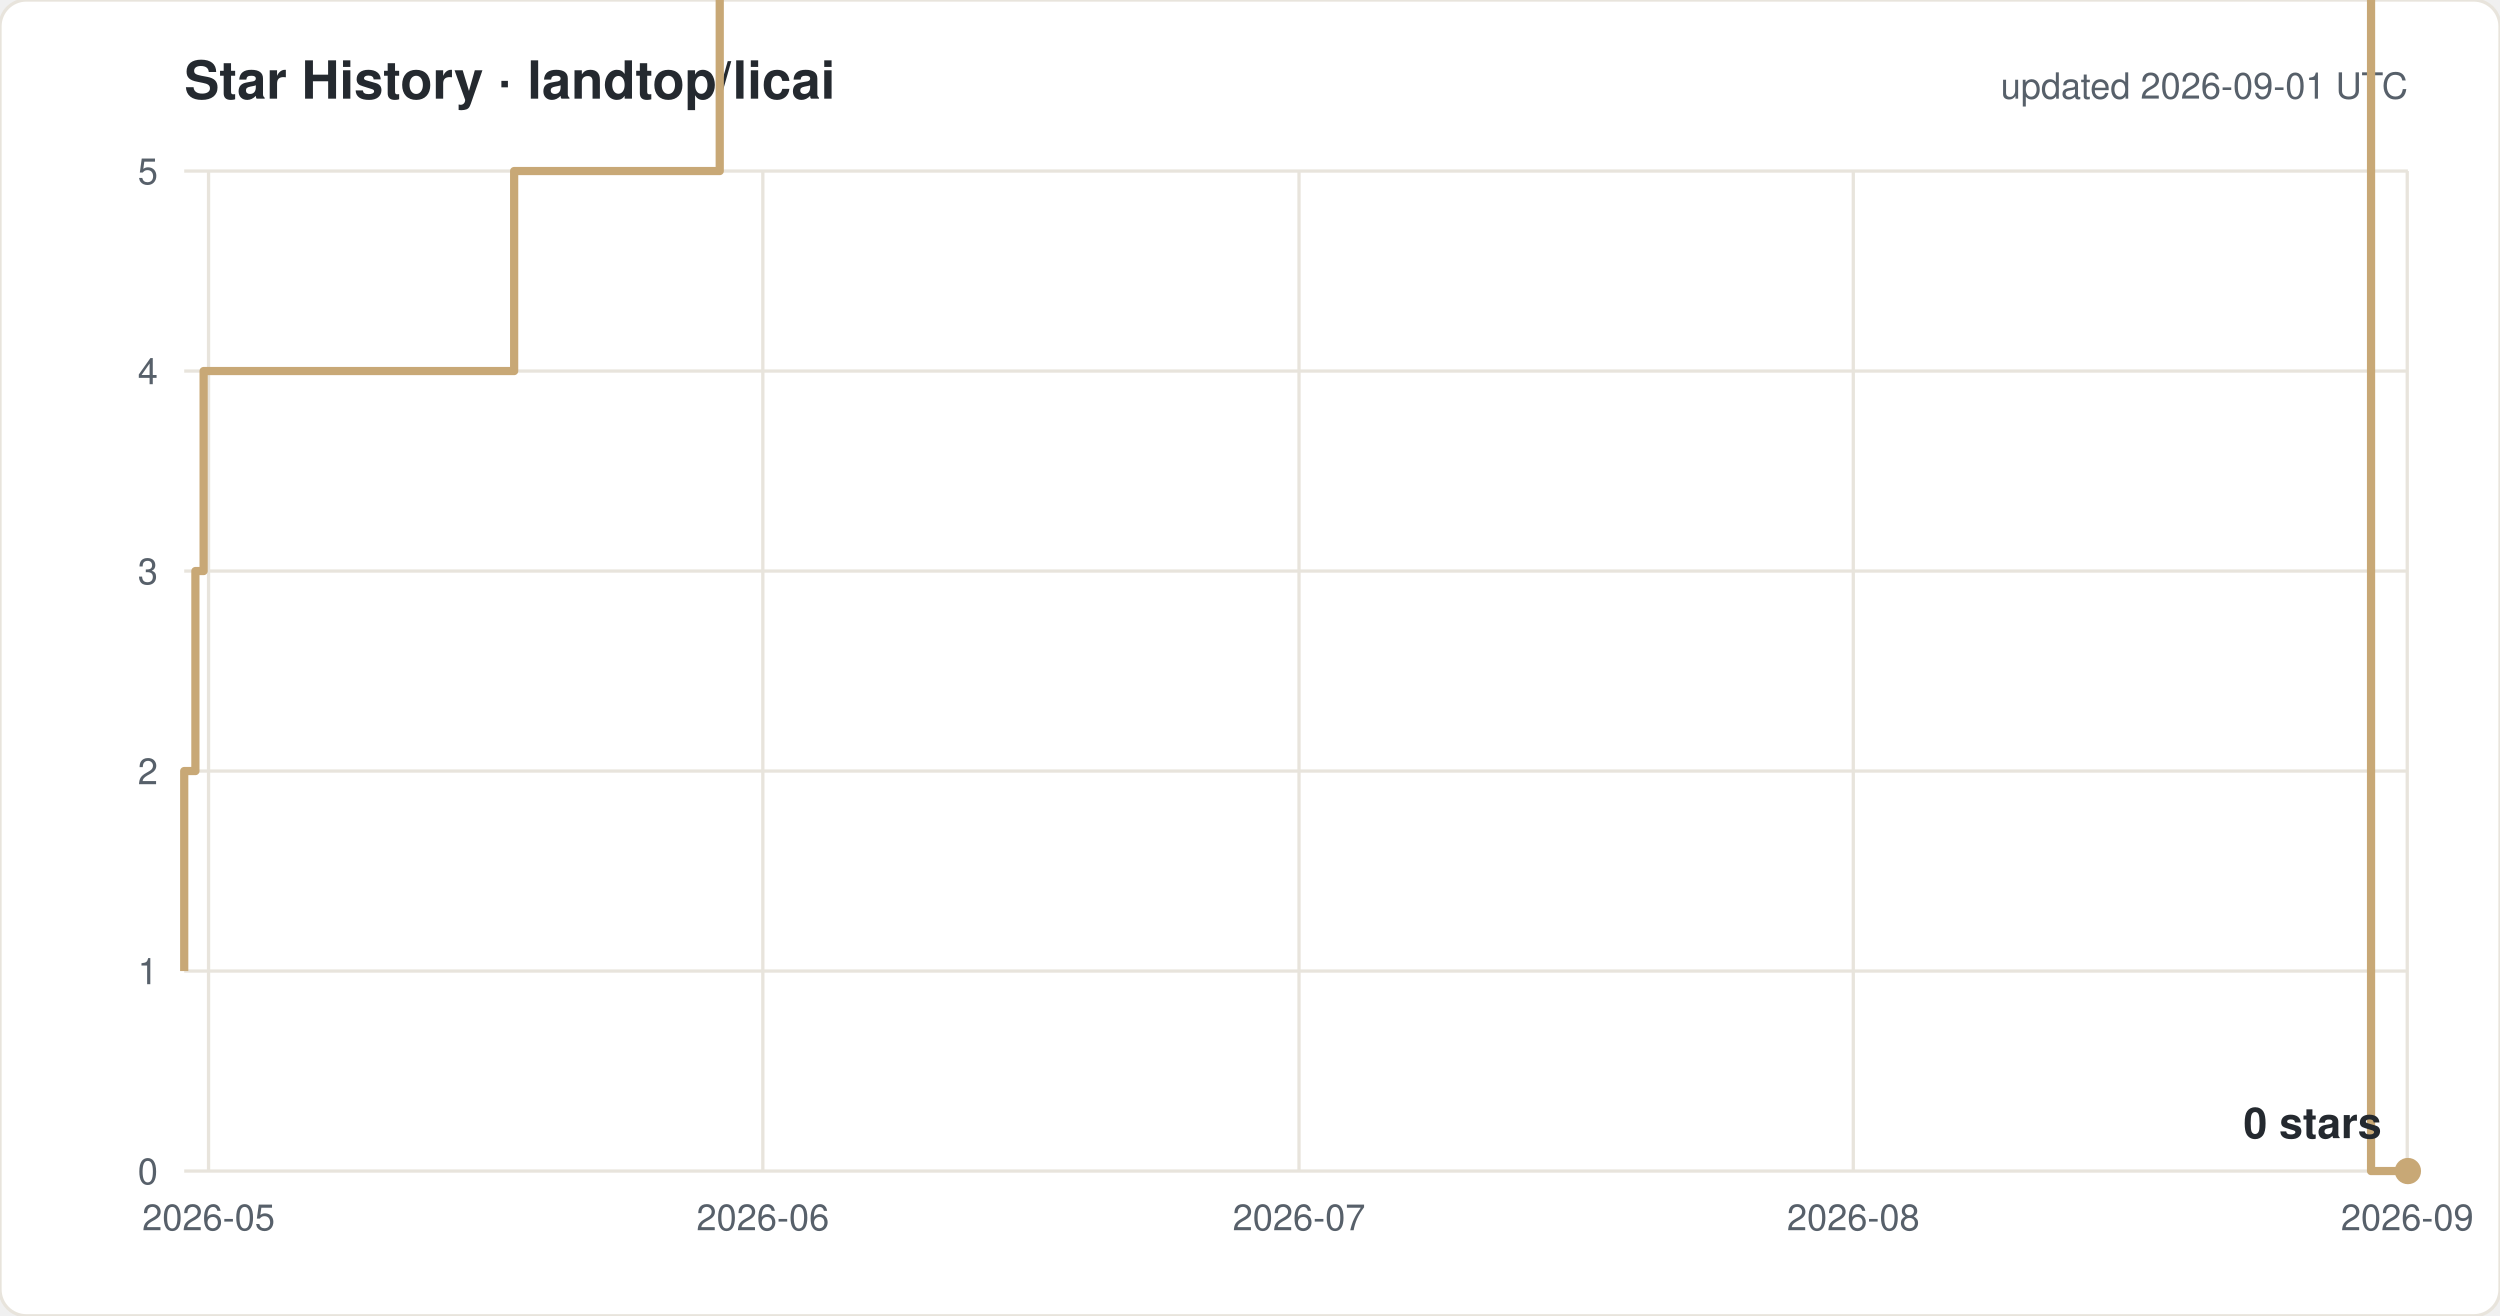
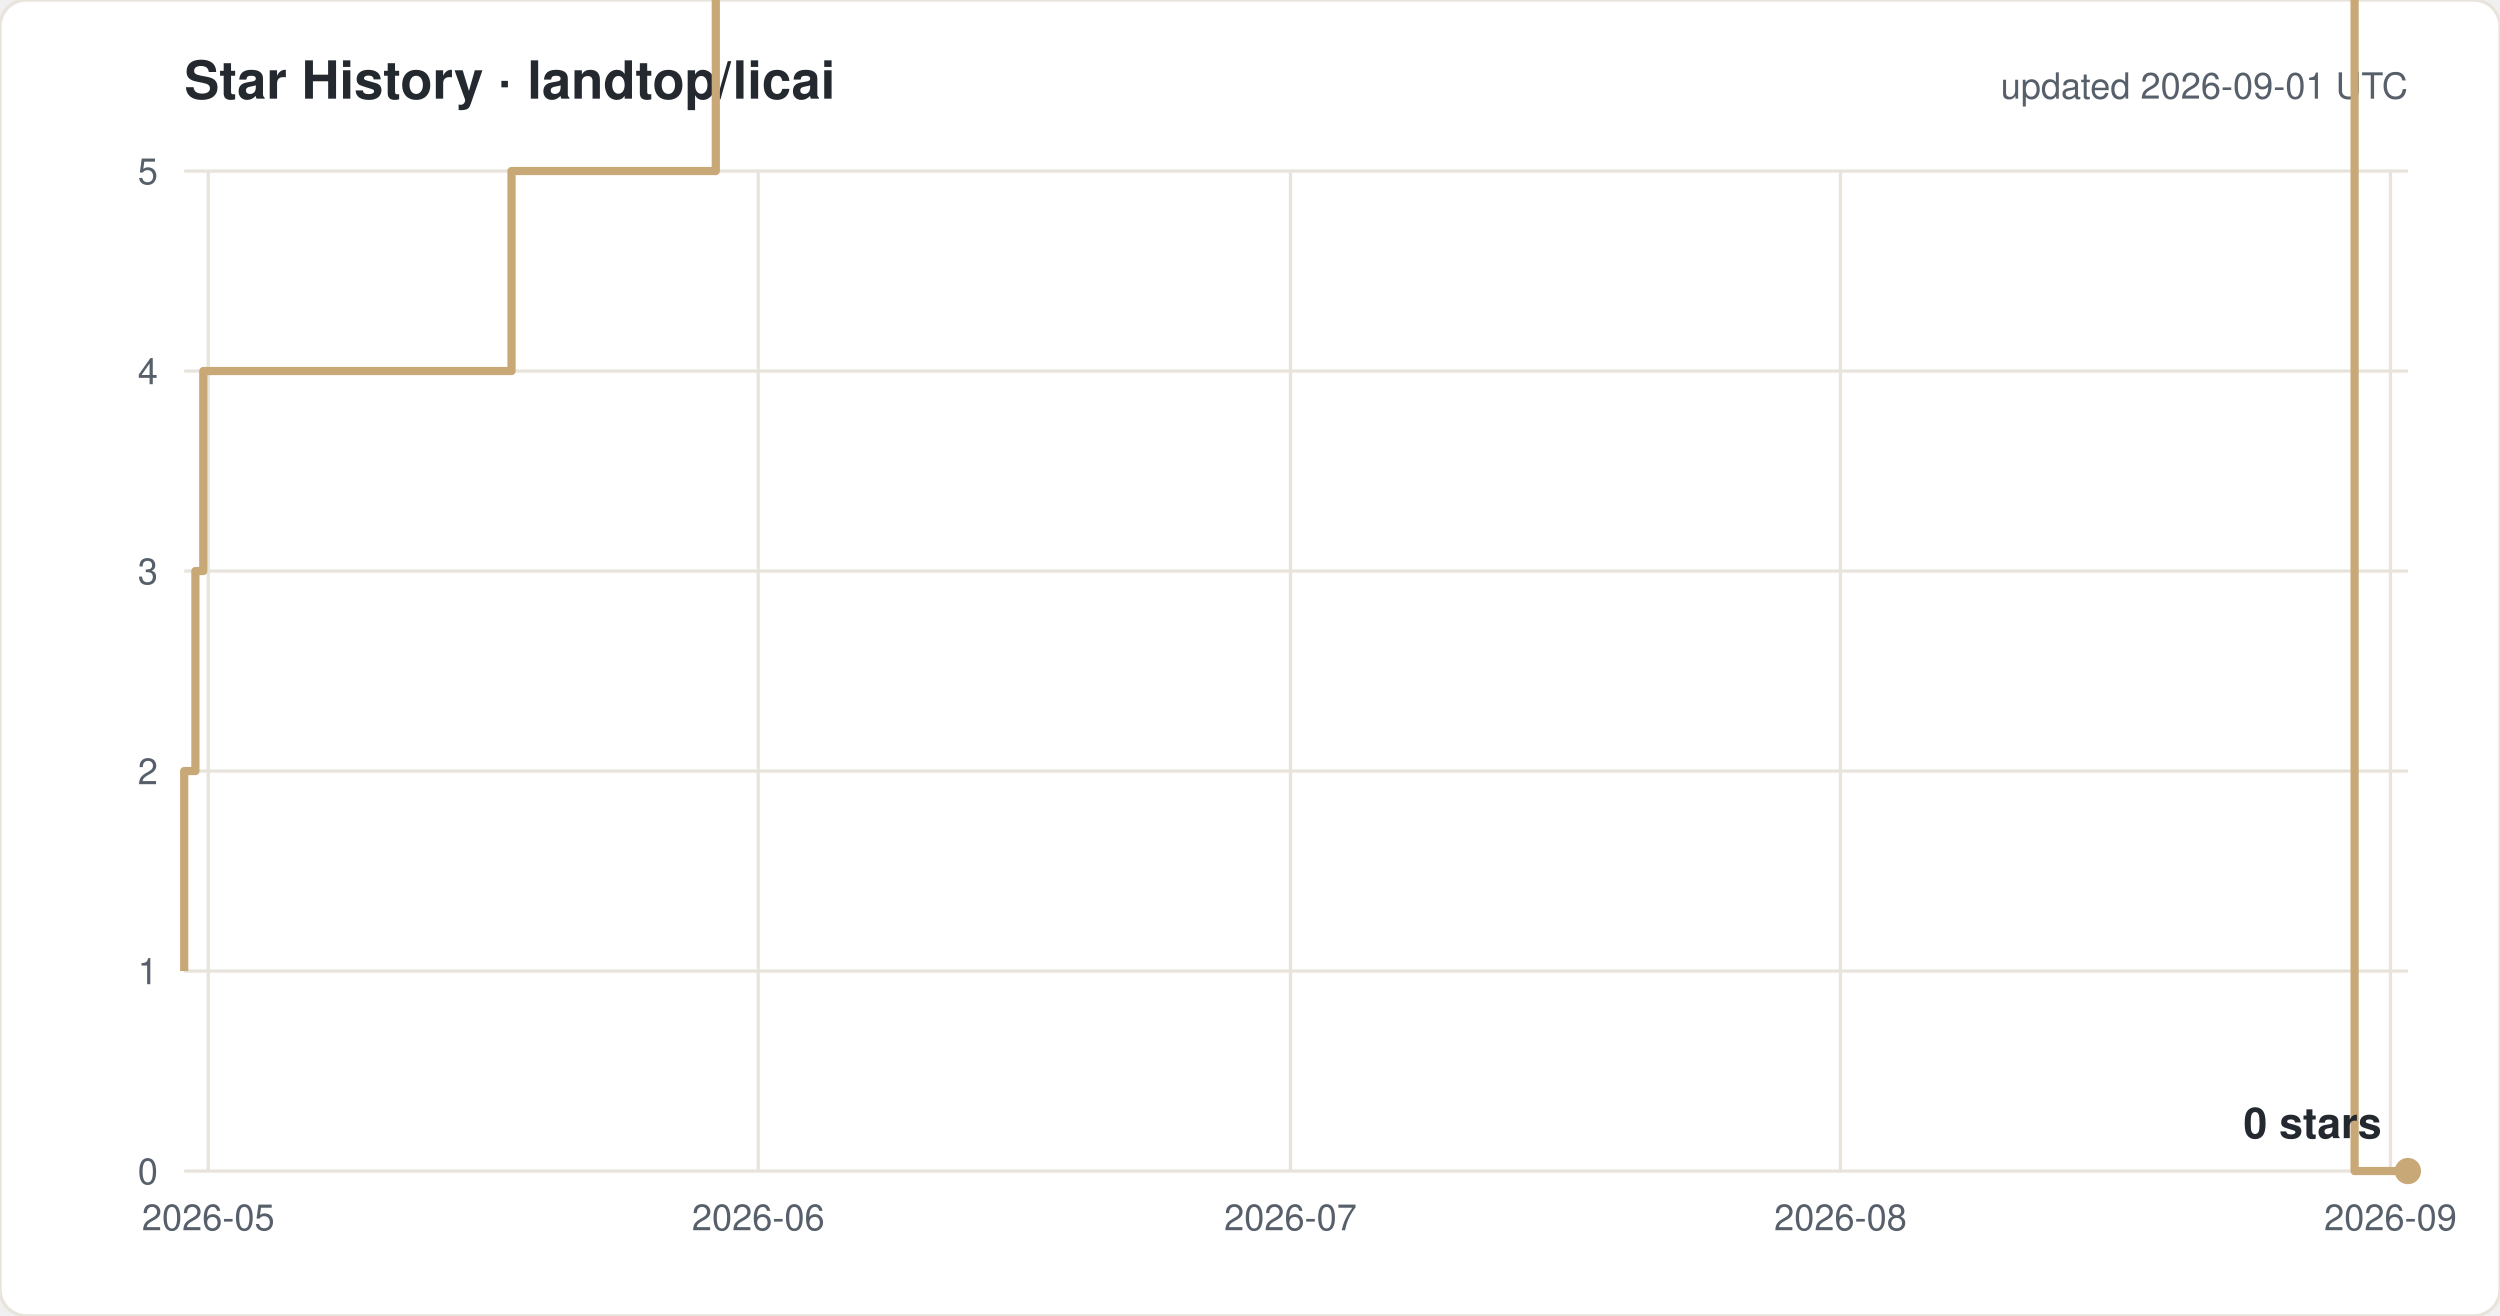
<svg xmlns="http://www.w3.org/2000/svg" width="760" height="400" viewBox="0 0 760 400" font-family="-apple-system,Segoe UI,Helvetica,Arial,sans-serif">
  <rect width="760" height="400" rx="8" fill="#ffffff" stroke="#e8e4dc" />
  <text x="56" y="30" font-size="16" font-weight="600" fill="#24292f">Star History · landtop/licai</text>
  <text x="732" y="30" font-size="11" fill="#57606a" text-anchor="end">updated 2026-09-01 UTC</text>
  <line x1="56" y1="356.0" x2="732" y2="356.0" stroke="#e8e4dc" />
  <text x="48" y="360.0" font-size="11" fill="#57606a" text-anchor="end">0</text>
  <line x1="56" y1="295.2" x2="732" y2="295.2" stroke="#e8e4dc" />
  <text x="48" y="299.2" font-size="11" fill="#57606a" text-anchor="end">1</text>
  <line x1="56" y1="234.4" x2="732" y2="234.4" stroke="#e8e4dc" />
  <text x="48" y="238.4" font-size="11" fill="#57606a" text-anchor="end">2</text>
  <line x1="56" y1="173.6" x2="732" y2="173.6" stroke="#e8e4dc" />
  <text x="48" y="177.6" font-size="11" fill="#57606a" text-anchor="end">3</text>
  <line x1="56" y1="112.8" x2="732" y2="112.8" stroke="#e8e4dc" />
  <text x="48" y="116.8" font-size="11" fill="#57606a" text-anchor="end">4</text>
  <line x1="56" y1="52.0" x2="732" y2="52.0" stroke="#e8e4dc" />
  <text x="48" y="56.0" font-size="11" fill="#57606a" text-anchor="end">5</text>
-   <line x1="63.4" y1="52" x2="63.4" y2="356" stroke="#e8e4dc" />
-   <text x="63.4" y="374" font-size="11" fill="#57606a" text-anchor="middle">2026-05</text>
-   <line x1="231.9" y1="52" x2="231.9" y2="356" stroke="#e8e4dc" />
-   <text x="231.9" y="374" font-size="11" fill="#57606a" text-anchor="middle">2026-06</text>
-   <line x1="394.9" y1="52" x2="394.9" y2="356" stroke="#e8e4dc" />
-   <text x="394.9" y="374" font-size="11" fill="#57606a" text-anchor="middle">2026-07</text>
-   <line x1="563.4" y1="52" x2="563.4" y2="356" stroke="#e8e4dc" />
-   <text x="563.4" y="374" font-size="11" fill="#57606a" text-anchor="middle">2026-08</text>
-   <line x1="731.8" y1="52" x2="731.8" y2="356" stroke="#e8e4dc" />
-   <text x="731.8" y="374" font-size="11" fill="#57606a" text-anchor="middle">2026-09</text>
-   <path d="M 56.0 295.2 H 56.0 V 234.4 H 59.4 V 173.6 H 61.9 V 112.8 H 156.3 V 52.0 H 218.8 V -8.8 H 229.7 V -69.6 H 244.7 V -130.4 H 314.3 V -191.2 H 332.8 V -252.0 H 348.9 V -312.8 H 352.6 V -373.6 H 353.4 V -434.4 H 358.4 V -495.2 H 365.8 V -556.0 H 382.2 V -616.8 H 387.4 V -677.6 H 387.8 V -738.4 H 391.2 V -799.2 H 396.4 V -860.0 H 406.7 V -920.8 H 407.1 V -981.6 H 414.4 V -1042.4 H 440.7 V -1103.2 H 440.9 V -1164.0 H 458.2 V -1224.8 H 472.3 V -1285.6 H 473.6 V -1346.4 H 473.8 V -1407.2 H 477.3 V -1468.0 H 505.6 V -1528.8 H 511.3 V -1589.6 H 517.7 V -1650.4 H 525.8 V -1711.2 H 552.1 V -1832.8 H 557.6 V -1893.6 H 590.2 V -1954.4 H 611.8 V -2015.2 H 633.6 V -2076.0 H 649.8 V -2136.8 H 655.2 V -2197.6 H 660.7 V -2136.8 H 682.4 V -2197.6 H 693.3 V -2258.4 H 711.3 V -2380.0 H 720.8 V 356.0 H 732.0" fill="none" stroke="#c8a876" stroke-width="2.5" stroke-linejoin="round" />
+   <line x1="63.3" y1="52" x2="63.3" y2="356" stroke="#e8e4dc" />
+   <text x="63.3" y="374" font-size="11" fill="#57606a" text-anchor="middle">2026-05</text>
+   <line x1="230.5" y1="52" x2="230.5" y2="356" stroke="#e8e4dc" />
+   <text x="230.5" y="374" font-size="11" fill="#57606a" text-anchor="middle">2026-06</text>
+   <line x1="392.3" y1="52" x2="392.3" y2="356" stroke="#e8e4dc" />
+   <text x="392.3" y="374" font-size="11" fill="#57606a" text-anchor="middle">2026-07</text>
+   <line x1="559.5" y1="52" x2="559.5" y2="356" stroke="#e8e4dc" />
+   <text x="559.5" y="374" font-size="11" fill="#57606a" text-anchor="middle">2026-08</text>
+   <line x1="726.7" y1="52" x2="726.7" y2="356" stroke="#e8e4dc" />
+   <text x="726.7" y="374" font-size="11" fill="#57606a" text-anchor="middle">2026-09</text>
+   <path d="M 56.0 295.2 H 56.0 V 234.4 H 59.4 V 173.6 H 61.8 V 112.8 H 155.5 V 52.0 H 217.6 V -8.8 H 228.4 V -69.6 H 243.2 V -130.4 H 312.3 V -191.2 H 330.7 V -252.0 H 346.6 V -312.8 H 350.4 V -373.6 H 351.1 V -434.4 H 356.1 V -495.2 H 363.5 V -556.0 H 379.8 V -616.8 H 384.9 V -677.6 H 385.3 V -738.4 H 388.7 V -799.2 H 393.8 V -860.0 H 404.0 V -920.8 H 404.5 V -981.6 H 411.7 V -1042.4 H 437.8 V -1103.2 H 438.0 V -1164.0 H 455.2 V -1224.8 H 469.1 V -1285.6 H 470.5 V -1346.4 H 470.6 V -1407.2 H 474.1 V -1468.0 H 502.2 V -1528.8 H 507.9 V -1589.6 H 514.2 V -1650.4 H 522.3 V -1711.2 H 548.4 V -1832.8 H 553.8 V -1893.6 H 586.2 V -1954.4 H 607.6 V -2015.2 H 629.2 V -2076.0 H 645.3 V -2136.8 H 650.7 V -2197.6 H 656.1 V -2136.8 H 677.7 V -2197.6 H 688.5 V -2258.4 H 706.4 V -2380.0 H 715.8 V 356.0 H 732.0" fill="none" stroke="#c8a876" stroke-width="2.5" stroke-linejoin="round" />
  <circle cx="732.0" cy="356.0" r="4" fill="#c8a876" />
  <text x="724.0" y="346.0" font-size="13" font-weight="600" fill="#24292f" text-anchor="end">0 stars</text>
</svg>
